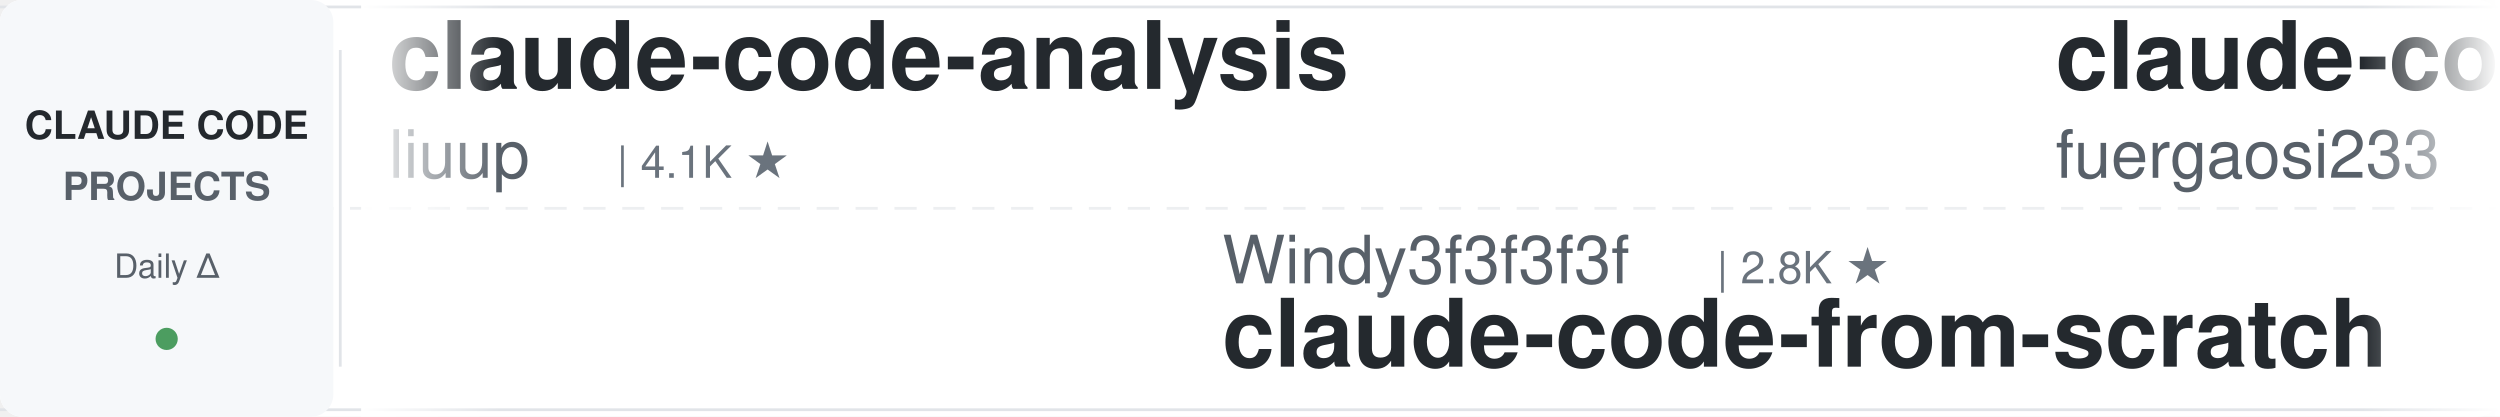
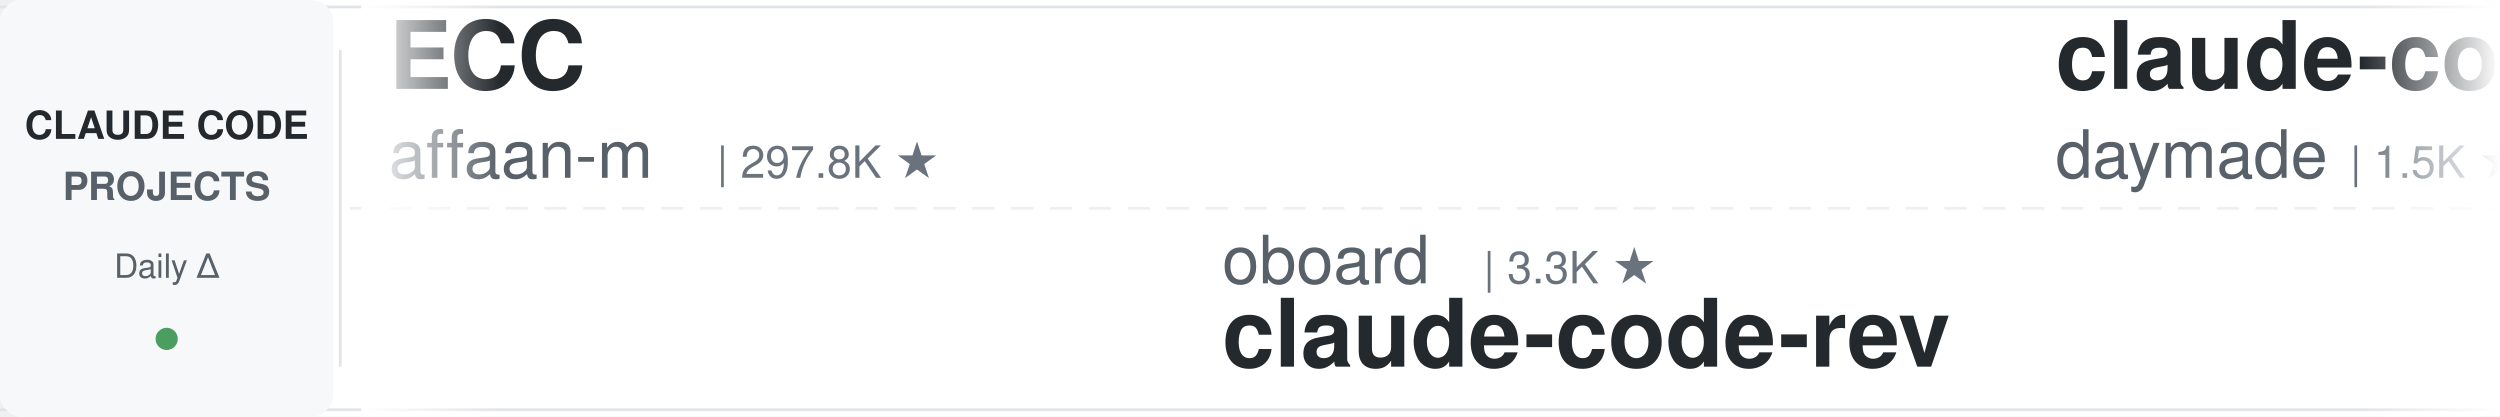
<svg xmlns="http://www.w3.org/2000/svg" width="900" height="150">
  <defs>
    <linearGradient id="leftFade" x1="0%" y1="0%" x2="100%" y2="0%">
      <stop offset="0%" style="stop-color:#ffffff;stop-opacity:1" />
      <stop offset="100%" style="stop-color:#ffffff;stop-opacity:0" />
    </linearGradient>
    <linearGradient id="rightFade" x1="0%" y1="0%" x2="100%" y2="0%">
      <stop offset="0%" style="stop-color:#ffffff;stop-opacity:0" />
      <stop offset="100%" style="stop-color:#ffffff;stop-opacity:1" />
    </linearGradient>
  </defs>
  <rect width="900" height="150" fill="#ffffff" rx="8" />
  <rect x="0" y="2" width="900" height="1" fill="#e1e4e8" />
  <rect x="0" y="147" width="900" height="1" fill="#e1e4e8" />
  <line x1="0" y1="75" x2="900" y2="75" stroke="#e1e4e8" stroke-width="1" stroke-dasharray="8 6" opacity="0.6" />
  <rect x="0" y="0" width="120" height="150" fill="#f6f8fa" rx="8" />
  <text x="60" y="50" font-family="-apple-system, BlinkMacSystemFont, 'Segoe UI', Helvetica, Arial, sans-serif" font-size="14" font-weight="600" fill="#24292e" text-anchor="middle">CLAUDE CODE</text>
  <text x="60" y="72" font-family="-apple-system, BlinkMacSystemFont, 'Segoe UI', Helvetica, Arial, sans-serif" font-size="14" font-weight="600" fill="#586069" text-anchor="middle">PROJECTS</text>
  <text x="60" y="100" font-family="-apple-system, BlinkMacSystemFont, 'Segoe UI', Helvetica, Arial, sans-serif" font-size="12" font-weight="500" fill="#586069" text-anchor="middle">Daily Δ</text>
  <circle cx="60" cy="122" r="4" fill="#22863a" opacity="0.8" />
  <rect x="122" y="18" width="1" height="114" fill="#e1e4e8" />
  <clipPath id="tickerClip">
    <rect x="130" y="0" width="770" height="150" />
  </clipPath>
  <g clip-path="url(#tickerClip)">
    <g id="tickerItems">
      <animateTransform attributeName="transform" attributeType="XML" type="translate" from="0 0" to="-3000 0" dur="54s" repeatCount="indefinite" />
      <g transform="translate(0, 0)">
-         <text x="140" y="32" font-family="-apple-system, BlinkMacSystemFont, 'Segoe UI', Helvetica, Arial, sans-serif" font-size="34" font-weight="600" fill="#24292e">claude-code-analysis</text>
-         <text x="140" y="64" font-family="-apple-system, BlinkMacSystemFont, 'Segoe UI', Helvetica, Arial, sans-serif" font-size="24" font-weight="400" fill="#586069">liuup</text>
-         <text x="222" y="64" font-family="-apple-system, BlinkMacSystemFont, 'Segoe UI', Helvetica, Arial, sans-serif" font-size="16" font-weight="500" fill="#6a737d">| 4.1K ★</text>
+         <text x="140" y="32" font-family="-apple-system, BlinkMacSystemFont, 'Segoe UI', Helvetica, Arial, sans-serif" font-size="34" font-weight="600" fill="#24292e">ECC</text>
+         <text x="140" y="64" font-family="-apple-system, BlinkMacSystemFont, 'Segoe UI', Helvetica, Arial, sans-serif" font-size="24" font-weight="400" fill="#586069">affaan-m</text>
+         <text x="258" y="64" font-family="-apple-system, BlinkMacSystemFont, 'Segoe UI', Helvetica, Arial, sans-serif" font-size="16" font-weight="500" fill="#6a737d">| 297.8K ★</text>
      </g>
      <g transform="translate(300, 0)">
-         <text x="140" y="102" font-family="-apple-system, BlinkMacSystemFont, 'Segoe UI', Helvetica, Arial, sans-serif" font-size="24" font-weight="400" fill="#586069">Windy3f3f3f3f</text>
-         <text x="318" y="102" font-family="-apple-system, BlinkMacSystemFont, 'Segoe UI', Helvetica, Arial, sans-serif" font-size="16" font-weight="500" fill="#6a737d">| 2.8K ★</text>
-         <text x="140" y="132" font-family="-apple-system, BlinkMacSystemFont, 'Segoe UI', Helvetica, Arial, sans-serif" font-size="34" font-weight="600" fill="#24292e">claude-code-from-scratch</text>
+         <text x="140" y="102" font-family="-apple-system, BlinkMacSystemFont, 'Segoe UI', Helvetica, Arial, sans-serif" font-size="24" font-weight="400" fill="#586069">oboard</text>
+         <text x="234" y="102" font-family="-apple-system, BlinkMacSystemFont, 'Segoe UI', Helvetica, Arial, sans-serif" font-size="16" font-weight="500" fill="#6a737d">| 3.3K ★</text>
+         <text x="140" y="132" font-family="-apple-system, BlinkMacSystemFont, 'Segoe UI', Helvetica, Arial, sans-serif" font-size="34" font-weight="600" fill="#24292e">claude-code-rev</text>
      </g>
      <g transform="translate(600, 0)">
-         <text x="140" y="32" font-family="-apple-system, BlinkMacSystemFont, 'Segoe UI', Helvetica, Arial, sans-serif" font-size="34" font-weight="600" fill="#24292e">claude-code-proxy</text>
-         <text x="140" y="64" font-family="-apple-system, BlinkMacSystemFont, 'Segoe UI', Helvetica, Arial, sans-serif" font-size="24" font-weight="400" fill="#586069">fuergaosi233</text>
-         <text x="306" y="64" font-family="-apple-system, BlinkMacSystemFont, 'Segoe UI', Helvetica, Arial, sans-serif" font-size="16" font-weight="500" fill="#6a737d">| 2.8K ★</text>
+         <text x="140" y="32" font-family="-apple-system, BlinkMacSystemFont, 'Segoe UI', Helvetica, Arial, sans-serif" font-size="34" font-weight="600" fill="#24292e">claude-code-skills</text>
+         <text x="140" y="64" font-family="-apple-system, BlinkMacSystemFont, 'Segoe UI', Helvetica, Arial, sans-serif" font-size="24" font-weight="400" fill="#586069">daymade</text>
+         <text x="246" y="64" font-family="-apple-system, BlinkMacSystemFont, 'Segoe UI', Helvetica, Arial, sans-serif" font-size="16" font-weight="500" fill="#6a737d">| 1.5K ★</text>
      </g>
      <g transform="translate(900, 0)">
-         <text x="140" y="102" font-family="-apple-system, BlinkMacSystemFont, 'Segoe UI', Helvetica, Arial, sans-serif" font-size="24" font-weight="400" fill="#586069">lintsinghua</text>
-         <text x="294" y="102" font-family="-apple-system, BlinkMacSystemFont, 'Segoe UI', Helvetica, Arial, sans-serif" font-size="16" font-weight="500" fill="#6a737d">| 4.3K ★</text>
-         <text x="140" y="132" font-family="-apple-system, BlinkMacSystemFont, 'Segoe UI', Helvetica, Arial, sans-serif" font-size="34" font-weight="600" fill="#24292e">claude-code-book</text>
+         <text x="140" y="102" font-family="-apple-system, BlinkMacSystemFont, 'Segoe UI', Helvetica, Arial, sans-serif" font-size="24" font-weight="400" fill="#586069">Chachamaru127</text>
+         <text x="318" y="102" font-family="-apple-system, BlinkMacSystemFont, 'Segoe UI', Helvetica, Arial, sans-serif" font-size="16" font-weight="500" fill="#6a737d">| 3.2K ★</text>
+         <text x="140" y="132" font-family="-apple-system, BlinkMacSystemFont, 'Segoe UI', Helvetica, Arial, sans-serif" font-size="34" font-weight="600" fill="#24292e">claude-code-harness</text>
      </g>
      <g transform="translate(1200, 0)">
-         <text x="140" y="32" font-family="-apple-system, BlinkMacSystemFont, 'Segoe UI', Helvetica, Arial, sans-serif" font-size="34" font-weight="600" fill="#24292e">sc-claude-code-files</text>
-         <text x="140" y="64" font-family="-apple-system, BlinkMacSystemFont, 'Segoe UI', Helvetica, Arial, sans-serif" font-size="24" font-weight="400" fill="#586069">https-deeplearning-ai</text>
-         <text x="414" y="64" font-family="-apple-system, BlinkMacSystemFont, 'Segoe UI', Helvetica, Arial, sans-serif" font-size="16" font-weight="500" fill="#6a737d">| 561 ★</text>
+         <text x="140" y="32" font-family="-apple-system, BlinkMacSystemFont, 'Segoe UI', Helvetica, Arial, sans-serif" font-size="34" font-weight="600" fill="#24292e">claude-code-video-toolki...</text>
+         <text x="140" y="64" font-family="-apple-system, BlinkMacSystemFont, 'Segoe UI', Helvetica, Arial, sans-serif" font-size="24" font-weight="400" fill="#586069">digitalsamba</text>
+         <text x="306" y="64" font-family="-apple-system, BlinkMacSystemFont, 'Segoe UI', Helvetica, Arial, sans-serif" font-size="16" font-weight="500" fill="#6a737d">| 2.4K ★</text>
      </g>
      <g transform="translate(1500, 0)">
-         <text x="140" y="102" font-family="-apple-system, BlinkMacSystemFont, 'Segoe UI', Helvetica, Arial, sans-serif" font-size="24" font-weight="400" fill="#586069">xu-xiang</text>
-         <text x="258" y="102" font-family="-apple-system, BlinkMacSystemFont, 'Segoe UI', Helvetica, Arial, sans-serif" font-size="16" font-weight="500" fill="#6a737d">| 2.0K ★</text>
-         <text x="140" y="132" font-family="-apple-system, BlinkMacSystemFont, 'Segoe UI', Helvetica, Arial, sans-serif" font-size="34" font-weight="600" fill="#24292e">everything-claude-code-z...</text>
-       </g>
-       <g transform="translate(1800, 0)">
-         <text x="140" y="32" font-family="-apple-system, BlinkMacSystemFont, 'Segoe UI', Helvetica, Arial, sans-serif" font-size="34" font-weight="600" fill="#24292e">oh-my-claudecode</text>
-         <text x="140" y="64" font-family="-apple-system, BlinkMacSystemFont, 'Segoe UI', Helvetica, Arial, sans-serif" font-size="24" font-weight="400" fill="#586069">Yeachan-Heo</text>
-         <text x="294" y="64" font-family="-apple-system, BlinkMacSystemFont, 'Segoe UI', Helvetica, Arial, sans-serif" font-size="16" font-weight="500" fill="#6a737d">| 40.6K ★</text>
-       </g>
-       <g transform="translate(2100, 0)">
-         <text x="140" y="102" font-family="-apple-system, BlinkMacSystemFont, 'Segoe UI', Helvetica, Arial, sans-serif" font-size="24" font-weight="400" fill="#586069">AICoderTudou</text>
-         <text x="306" y="102" font-family="-apple-system, BlinkMacSystemFont, 'Segoe UI', Helvetica, Arial, sans-serif" font-size="16" font-weight="500" fill="#6a737d">| 493 ★</text>
-         <text x="140" y="132" font-family="-apple-system, BlinkMacSystemFont, 'Segoe UI', Helvetica, Arial, sans-serif" font-size="34" font-weight="600" fill="#24292e">claude-code-tudou</text>
-       </g>
-       <g transform="translate(2400, 0)">
-         <text x="140" y="32" font-family="-apple-system, BlinkMacSystemFont, 'Segoe UI', Helvetica, Arial, sans-serif" font-size="34" font-weight="600" fill="#24292e">awesome-claude-code</text>
-         <text x="140" y="64" font-family="-apple-system, BlinkMacSystemFont, 'Segoe UI', Helvetica, Arial, sans-serif" font-size="24" font-weight="400" fill="#586069">jqueryscript</text>
-         <text x="306" y="64" font-family="-apple-system, BlinkMacSystemFont, 'Segoe UI', Helvetica, Arial, sans-serif" font-size="16" font-weight="500" fill="#6a737d">| 545 ★</text>
-       </g>
-       <g transform="translate(2700, 0)">
        <text x="140" y="102" font-family="-apple-system, BlinkMacSystemFont, 'Segoe UI', Helvetica, Arial, sans-serif" font-size="24" font-weight="400" fill="#586069">SeemSeam</text>
        <text x="258" y="102" font-family="-apple-system, BlinkMacSystemFont, 'Segoe UI', Helvetica, Arial, sans-serif" font-size="16" font-weight="500" fill="#6a737d">| 3.6K ★</text>
        <text x="140" y="132" font-family="-apple-system, BlinkMacSystemFont, 'Segoe UI', Helvetica, Arial, sans-serif" font-size="34" font-weight="600" fill="#24292e">claude_codex_bridge</text>
      </g>
+       <g transform="translate(1800, 0)">
+         <text x="140" y="32" font-family="-apple-system, BlinkMacSystemFont, 'Segoe UI', Helvetica, Arial, sans-serif" font-size="34" font-weight="600" fill="#24292e">ralph-claude-code</text>
+         <text x="140" y="64" font-family="-apple-system, BlinkMacSystemFont, 'Segoe UI', Helvetica, Arial, sans-serif" font-size="24" font-weight="400" fill="#586069">frankbria</text>
+         <text x="270" y="64" font-family="-apple-system, BlinkMacSystemFont, 'Segoe UI', Helvetica, Arial, sans-serif" font-size="16" font-weight="500" fill="#6a737d">| 9.7K ★</text>
+       </g>
+       <g transform="translate(2100, 0)">
+         <text x="140" y="102" font-family="-apple-system, BlinkMacSystemFont, 'Segoe UI', Helvetica, Arial, sans-serif" font-size="24" font-weight="400" fill="#586069">pedrohcgs</text>
+         <text x="270" y="102" font-family="-apple-system, BlinkMacSystemFont, 'Segoe UI', Helvetica, Arial, sans-serif" font-size="16" font-weight="500" fill="#6a737d">| 1.7K ★</text>
+         <text x="140" y="132" font-family="-apple-system, BlinkMacSystemFont, 'Segoe UI', Helvetica, Arial, sans-serif" font-size="34" font-weight="600" fill="#24292e">claude-code-my-workflow</text>
+       </g>
+       <g transform="translate(2400, 0)">
+         <text x="140" y="32" font-family="-apple-system, BlinkMacSystemFont, 'Segoe UI', Helvetica, Arial, sans-serif" font-size="34" font-weight="600" fill="#24292e">Auto-claude-code-researc...</text>
+         <text x="140" y="64" font-family="-apple-system, BlinkMacSystemFont, 'Segoe UI', Helvetica, Arial, sans-serif" font-size="24" font-weight="400" fill="#586069">wanshuiyin</text>
+         <text x="282" y="64" font-family="-apple-system, BlinkMacSystemFont, 'Segoe UI', Helvetica, Arial, sans-serif" font-size="16" font-weight="500" fill="#6a737d">| 18.7K ★</text>
+       </g>
+       <g transform="translate(2700, 0)">
+         <text x="140" y="102" font-family="-apple-system, BlinkMacSystemFont, 'Segoe UI', Helvetica, Arial, sans-serif" font-size="24" font-weight="400" fill="#586069">ding113</text>
+         <text x="246" y="102" font-family="-apple-system, BlinkMacSystemFont, 'Segoe UI', Helvetica, Arial, sans-serif" font-size="16" font-weight="500" fill="#6a737d">| 3.4K ★</text>
+         <text x="140" y="132" font-family="-apple-system, BlinkMacSystemFont, 'Segoe UI', Helvetica, Arial, sans-serif" font-size="34" font-weight="600" fill="#24292e">claude-code-hub</text>
+       </g>
      <g transform="translate(3000, 0)">
-         <text x="140" y="32" font-family="-apple-system, BlinkMacSystemFont, 'Segoe UI', Helvetica, Arial, sans-serif" font-size="34" font-weight="600" fill="#24292e">claude-code-analysis</text>
-         <text x="140" y="64" font-family="-apple-system, BlinkMacSystemFont, 'Segoe UI', Helvetica, Arial, sans-serif" font-size="24" font-weight="400" fill="#586069">liuup</text>
-         <text x="222" y="64" font-family="-apple-system, BlinkMacSystemFont, 'Segoe UI', Helvetica, Arial, sans-serif" font-size="16" font-weight="500" fill="#6a737d">| 4.1K ★</text>
+         <text x="140" y="32" font-family="-apple-system, BlinkMacSystemFont, 'Segoe UI', Helvetica, Arial, sans-serif" font-size="34" font-weight="600" fill="#24292e">ECC</text>
+         <text x="140" y="64" font-family="-apple-system, BlinkMacSystemFont, 'Segoe UI', Helvetica, Arial, sans-serif" font-size="24" font-weight="400" fill="#586069">affaan-m</text>
+         <text x="258" y="64" font-family="-apple-system, BlinkMacSystemFont, 'Segoe UI', Helvetica, Arial, sans-serif" font-size="16" font-weight="500" fill="#6a737d">| 297.8K ★</text>
      </g>
      <g transform="translate(3300, 0)">
-         <text x="140" y="102" font-family="-apple-system, BlinkMacSystemFont, 'Segoe UI', Helvetica, Arial, sans-serif" font-size="24" font-weight="400" fill="#586069">Windy3f3f3f3f</text>
-         <text x="318" y="102" font-family="-apple-system, BlinkMacSystemFont, 'Segoe UI', Helvetica, Arial, sans-serif" font-size="16" font-weight="500" fill="#6a737d">| 2.8K ★</text>
-         <text x="140" y="132" font-family="-apple-system, BlinkMacSystemFont, 'Segoe UI', Helvetica, Arial, sans-serif" font-size="34" font-weight="600" fill="#24292e">claude-code-from-scratch</text>
+         <text x="140" y="102" font-family="-apple-system, BlinkMacSystemFont, 'Segoe UI', Helvetica, Arial, sans-serif" font-size="24" font-weight="400" fill="#586069">oboard</text>
+         <text x="234" y="102" font-family="-apple-system, BlinkMacSystemFont, 'Segoe UI', Helvetica, Arial, sans-serif" font-size="16" font-weight="500" fill="#6a737d">| 3.3K ★</text>
+         <text x="140" y="132" font-family="-apple-system, BlinkMacSystemFont, 'Segoe UI', Helvetica, Arial, sans-serif" font-size="34" font-weight="600" fill="#24292e">claude-code-rev</text>
      </g>
      <g transform="translate(3600, 0)">
-         <text x="140" y="32" font-family="-apple-system, BlinkMacSystemFont, 'Segoe UI', Helvetica, Arial, sans-serif" font-size="34" font-weight="600" fill="#24292e">claude-code-proxy</text>
-         <text x="140" y="64" font-family="-apple-system, BlinkMacSystemFont, 'Segoe UI', Helvetica, Arial, sans-serif" font-size="24" font-weight="400" fill="#586069">fuergaosi233</text>
-         <text x="306" y="64" font-family="-apple-system, BlinkMacSystemFont, 'Segoe UI', Helvetica, Arial, sans-serif" font-size="16" font-weight="500" fill="#6a737d">| 2.8K ★</text>
+         <text x="140" y="32" font-family="-apple-system, BlinkMacSystemFont, 'Segoe UI', Helvetica, Arial, sans-serif" font-size="34" font-weight="600" fill="#24292e">claude-code-skills</text>
+         <text x="140" y="64" font-family="-apple-system, BlinkMacSystemFont, 'Segoe UI', Helvetica, Arial, sans-serif" font-size="24" font-weight="400" fill="#586069">daymade</text>
+         <text x="246" y="64" font-family="-apple-system, BlinkMacSystemFont, 'Segoe UI', Helvetica, Arial, sans-serif" font-size="16" font-weight="500" fill="#6a737d">| 1.5K ★</text>
      </g>
      <g transform="translate(3900, 0)">
-         <text x="140" y="102" font-family="-apple-system, BlinkMacSystemFont, 'Segoe UI', Helvetica, Arial, sans-serif" font-size="24" font-weight="400" fill="#586069">lintsinghua</text>
-         <text x="294" y="102" font-family="-apple-system, BlinkMacSystemFont, 'Segoe UI', Helvetica, Arial, sans-serif" font-size="16" font-weight="500" fill="#6a737d">| 4.3K ★</text>
-         <text x="140" y="132" font-family="-apple-system, BlinkMacSystemFont, 'Segoe UI', Helvetica, Arial, sans-serif" font-size="34" font-weight="600" fill="#24292e">claude-code-book</text>
+         <text x="140" y="102" font-family="-apple-system, BlinkMacSystemFont, 'Segoe UI', Helvetica, Arial, sans-serif" font-size="24" font-weight="400" fill="#586069">Chachamaru127</text>
+         <text x="318" y="102" font-family="-apple-system, BlinkMacSystemFont, 'Segoe UI', Helvetica, Arial, sans-serif" font-size="16" font-weight="500" fill="#6a737d">| 3.2K ★</text>
+         <text x="140" y="132" font-family="-apple-system, BlinkMacSystemFont, 'Segoe UI', Helvetica, Arial, sans-serif" font-size="34" font-weight="600" fill="#24292e">claude-code-harness</text>
      </g>
    </g>
  </g>
  <rect x="130" y="0" width="50" height="150" fill="url(#leftFade)" />
  <rect x="850" y="0" width="50" height="150" fill="url(#rightFade)" />
</svg>
